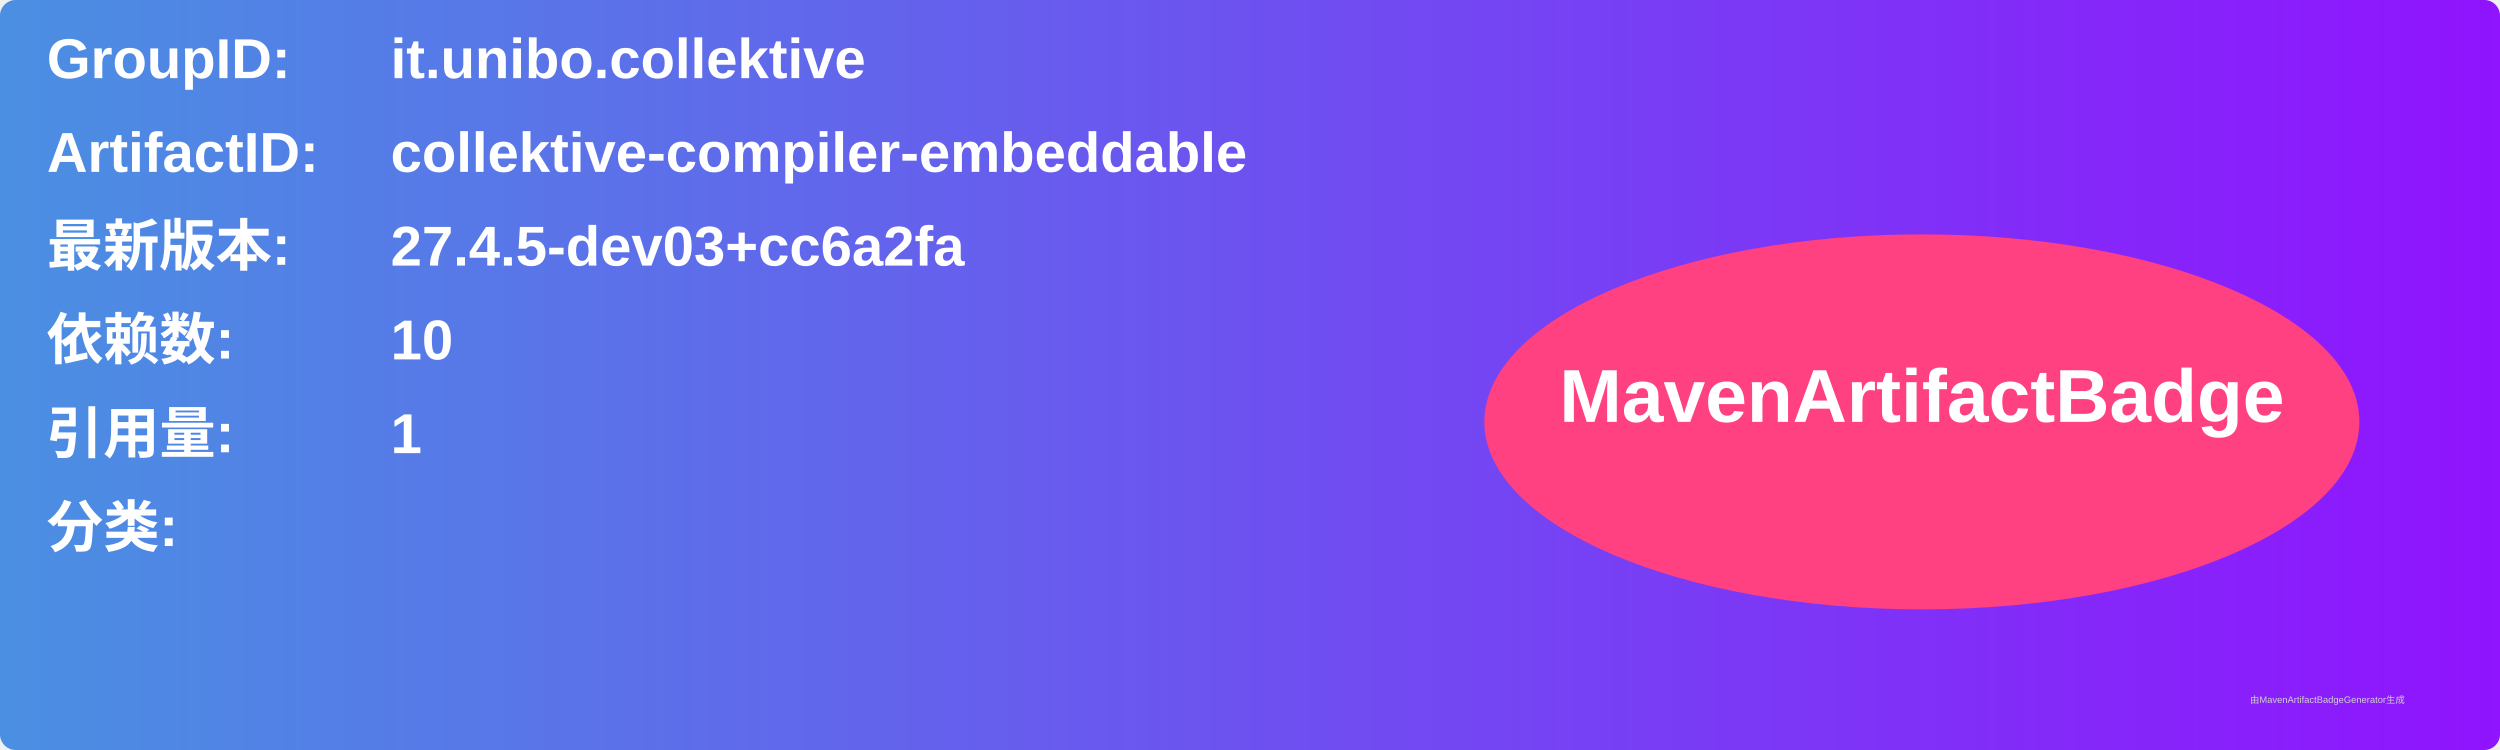
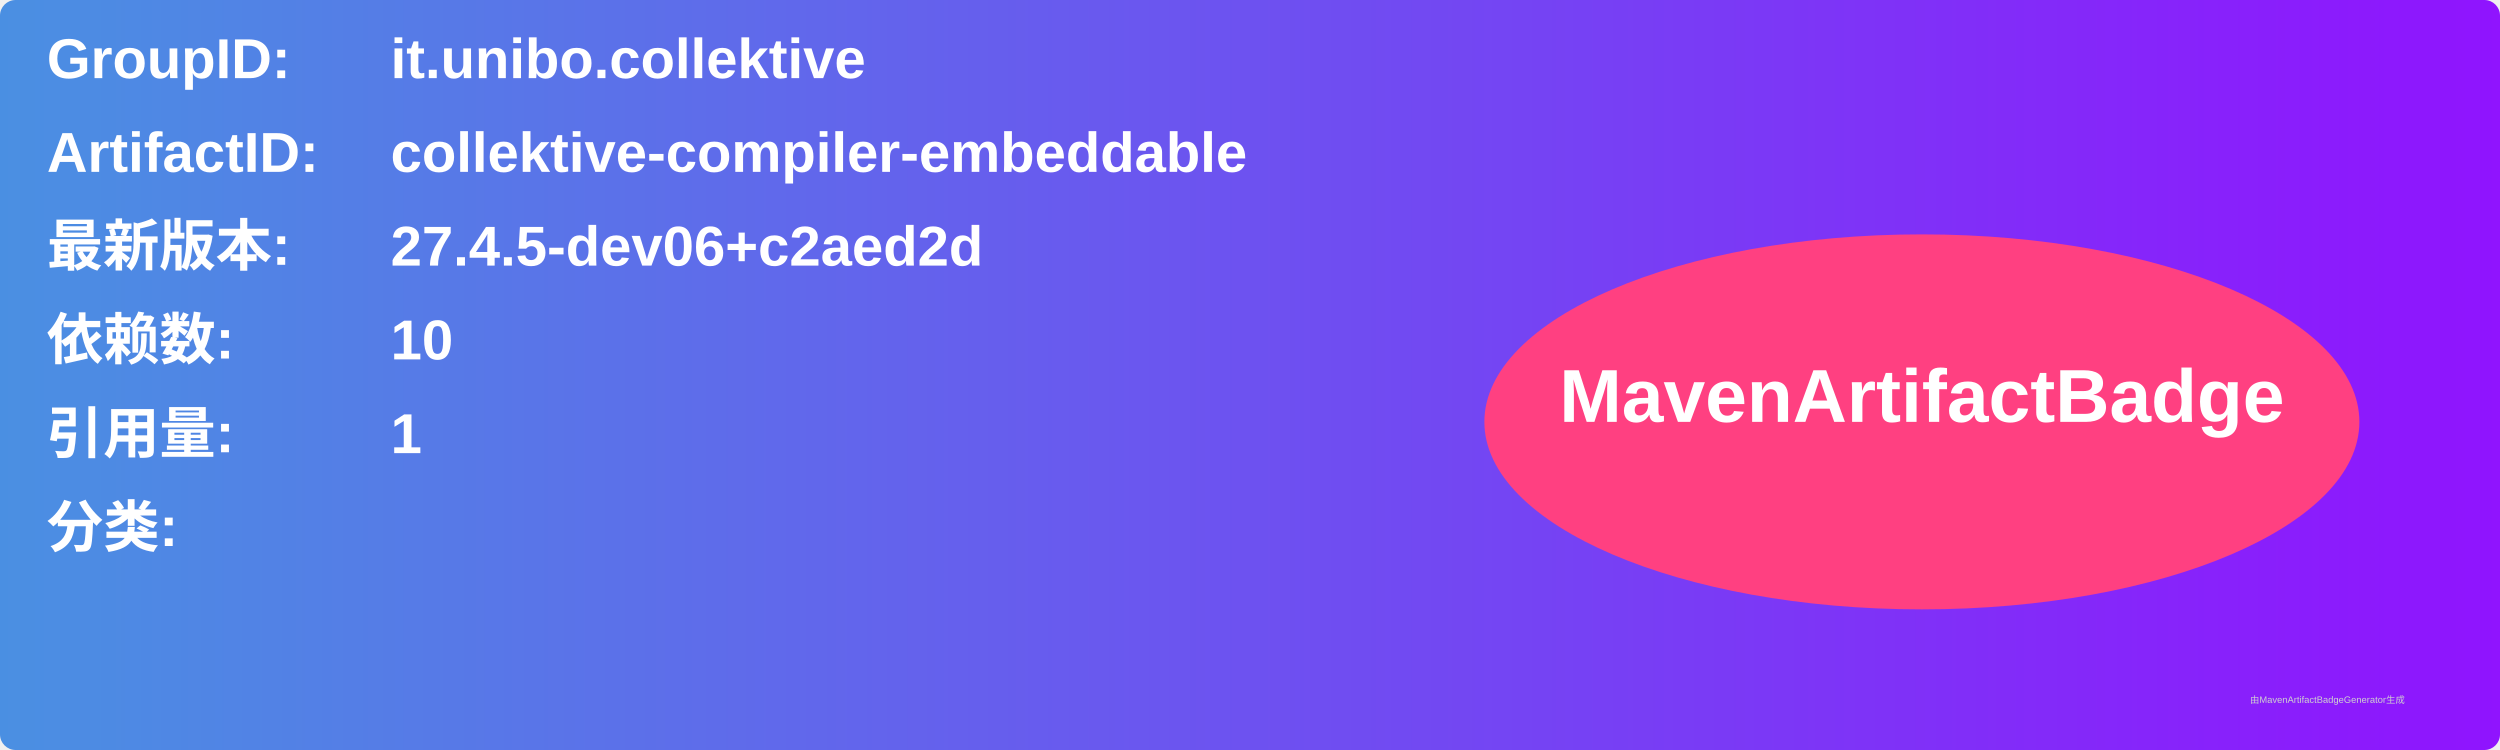
<svg xmlns="http://www.w3.org/2000/svg" width="800" height="240" viewBox="0 0 800 240">
  <linearGradient id="grad" x1="0%" y1="0%" x2="100%" y2="0%">
    <stop offset="0%" stop-color="#4a90e2" />
    <stop offset="100%" stop-color="#9013fe" />
  </linearGradient>
  <rect width="100%" height="100%" rx="5" ry="5" fill="url(#grad)" />
  <g transform="translate(15, 15)">
    <text x="0" y="10" font-family="Arial" font-size="18" fill="white" font-weight="bold" width="260">GroupID:</text>
    <text x="110" y="10" font-family="Arial" font-size="18" fill="white" font-weight="bold" width="460">it.unibo.collektive</text>
    <text x="0" y="40" font-family="Arial" font-size="18" fill="white" font-weight="bold" width="260">ArtifactID:</text>
    <text x="110" y="40" font-family="Arial" font-size="18" fill="white" font-weight="bold" width="460">collektive-compiler-embeddable</text>
    <text x="0" y="70" font-family="Arial" font-size="18" fill="white" font-weight="bold">最新版本:</text>
    <text x="110" y="70" font-family="Arial" font-size="18" fill="white" font-weight="bold">
-       <tspan font-weight="bold">27.4.5-dev03+cc6a2fa</tspan>
+       <tspan font-weight="bold">27.4.5-dev06+c2aed2d</tspan>
    </text>
    <text x="0" y="100" font-family="Arial" font-size="18" fill="white" font-weight="bold">依赖数: </text>
    <text x="110" y="100" font-family="Arial" font-size="18" fill="white">
      <tspan font-weight="bold">10</tspan>
    </text>
    <text x="0" y="130" font-family="Arial" font-size="18" fill="white" font-weight="bold">引用量: </text>
    <text x="110" y="130" font-family="Arial" font-size="18" fill="white">
      <tspan font-weight="bold">1</tspan>
    </text>
    <text x="0" y="160" font-family="Arial" font-size="18" fill="white" font-weight="bold">分类:</text>
    <text x="10" y="190" font-family="Arial" font-size="10" fill="white">
      <tspan font-weight="bold" />
    </text>
    <ellipse cx="600" cy="120" rx="140" ry="60" fill="#ff4081" />
    <text x="600" y="120" text-anchor="middle" font-family="Arial" font-size="24" fill="white" font-weight="bold">MavenArtifactBadge</text>
  </g>
  <text x="720" y="225" font-family="Arial" font-size="3" fill="#d0d0d0">由MavenArtifactBadgeGenerator生成</text>
</svg>
